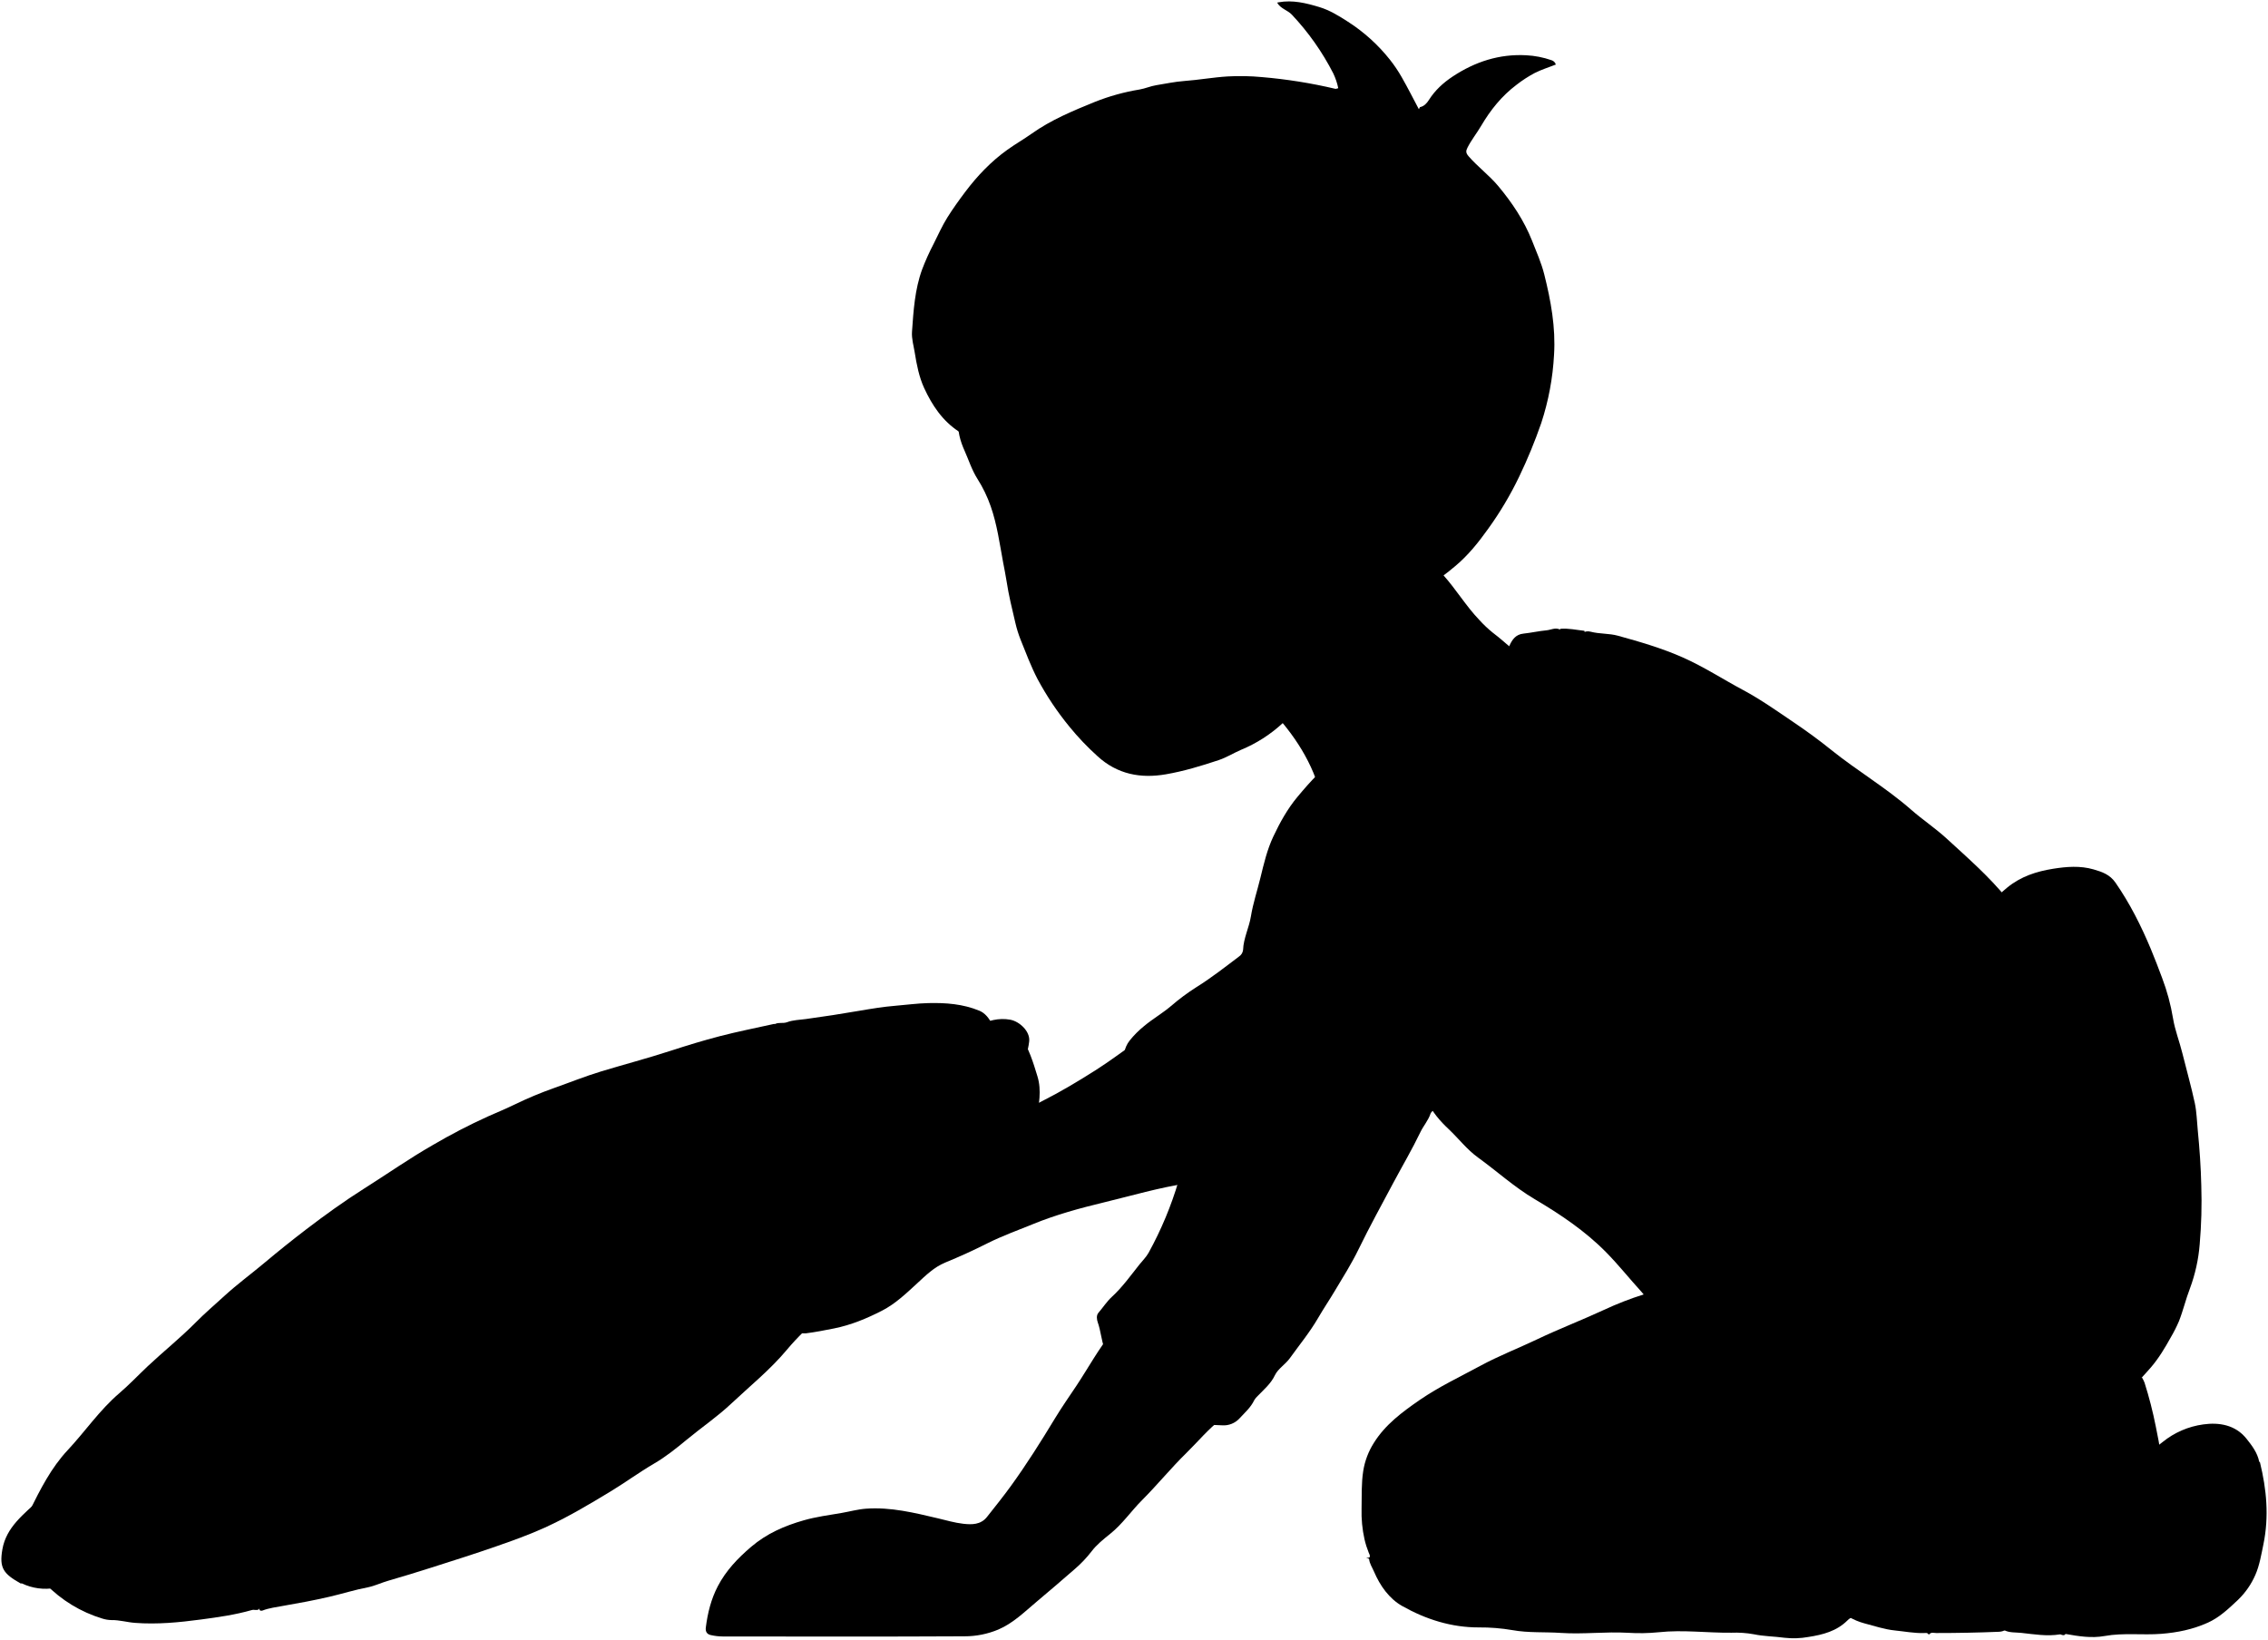
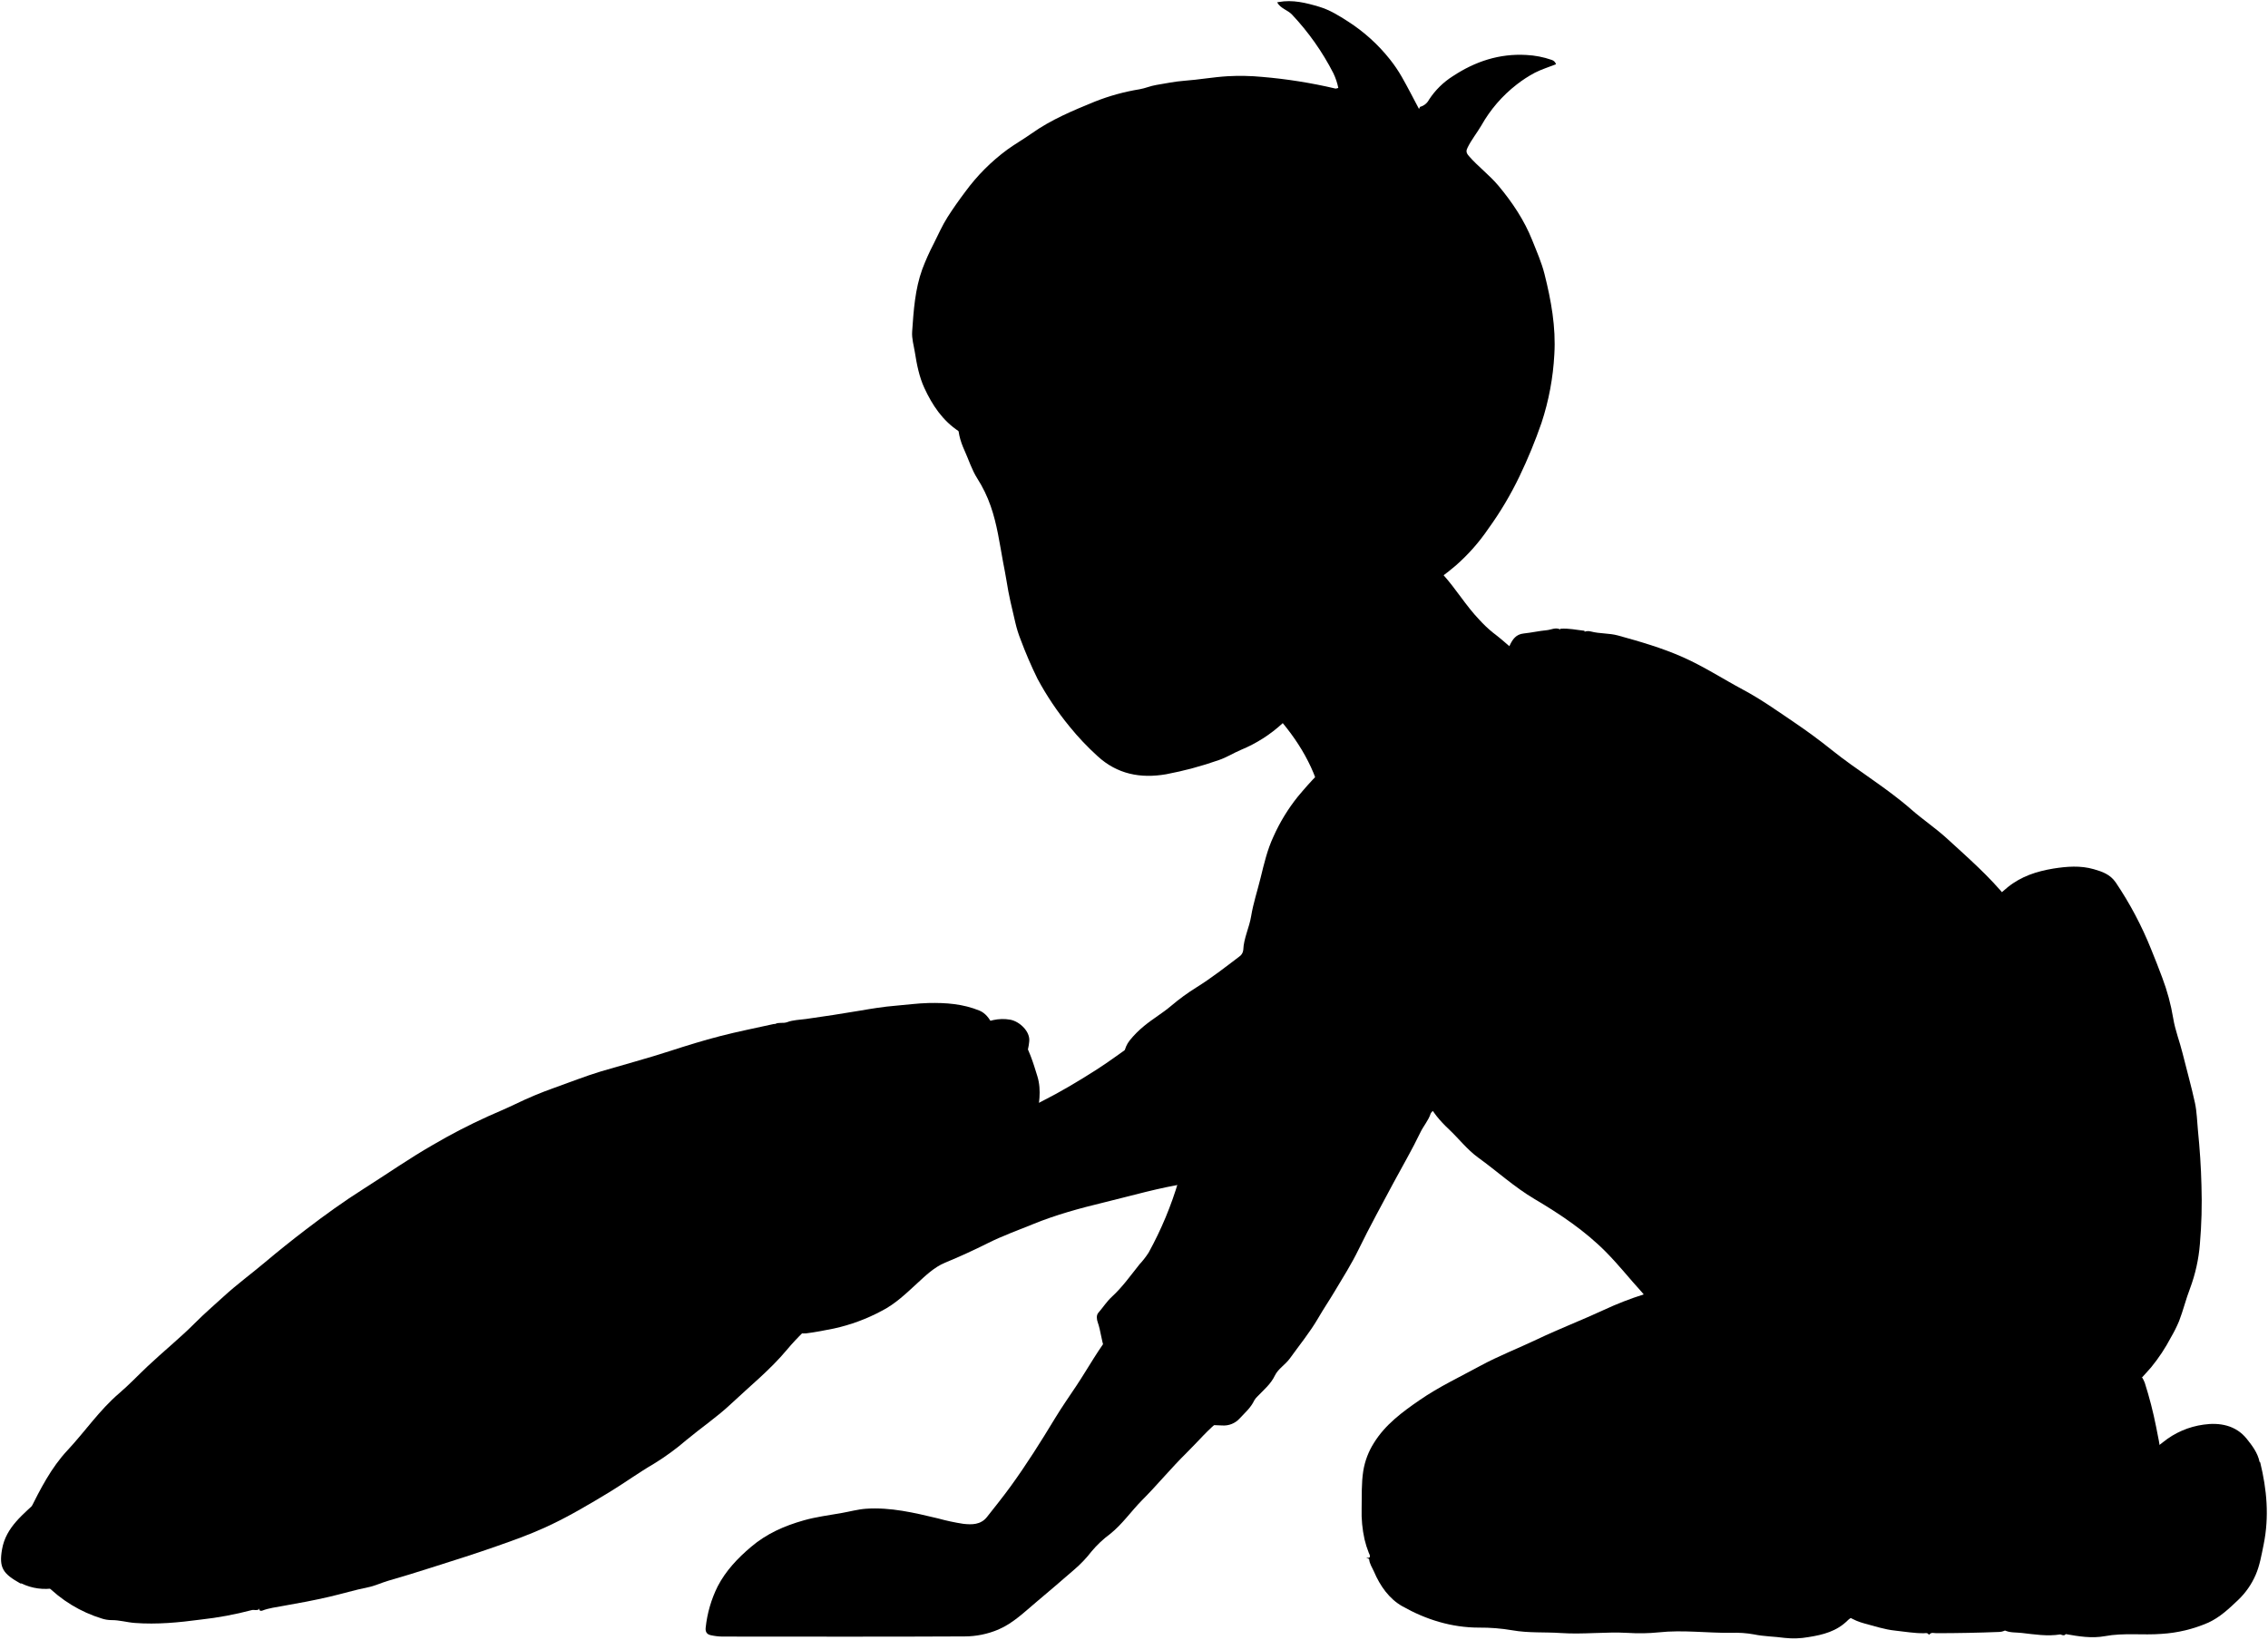
- <svg viewBox="0 0 1621.33 1172.28">
+ <svg viewBox="0 0 998.74 722.06">
  <g class="pillow">
-     <path class="cushion" d="M18.1,1113.56c2,8.52,9,13.27,14.55,19a94.94,94.94,0,0,0,40.42,24.64,23,23,0,0,0,6.52,1.1c5.82-.11,11.3,1.6,17,2,15.82,1.2,31.46-.33,47-2.4,12.25-1.63,24.57-3.35,36.53-6.79,1.6-.46,3.41.53,5-.53l.5-1c-.75,2.09,1.13,2.25,2,1.92,4.85-1.9,10-2.43,15-3.4,5.49-1.06,11-1.95,16.5-3s11-2.24,16.5-3.5c9.17-2.12,18.16-5,27.45-6.74,4.86-1,9.65-3.31,14.56-4.71,10.4-3,20.71-6.17,31-9.45,15.37-4.9,30.75-9.75,46-15.07,11.82-4.13,23.6-8.32,35-13.51,16.22-7.39,31.45-16.45,46.69-25.69,10.58-6.41,20.54-13.73,31.24-20,8.33-4.84,16-11,23.37-17.11,10.49-8.68,21.79-16.35,31.74-25.71,13.49-12.68,28-24.36,39.88-38.61,15-18,34-31.72,50.67-47.85,11.21-10.8,23.27-20.73,34.91-31.09q28-25,56-50c10.77-9.57,21.58-19.1,32.55-28.45a12.17,12.17,0,0,0,4.37-7.58c1.55-10.12,3.73-20.24.59-30.49-3-9.92-6.07-19.82-11.92-28.71-12.11,4.84-23,11.68-34.49,17.43-9.63,4.84-19.07,10.19-28.62,15.27q-38.21,20.33-76.49,40.5c-17.15,9.05-34.36,18-51.49,27-24.53,13-49,26-73.52,39-17.13,9.06-34.35,18-51.48,27-23.86,12.61-47.66,25.35-71.52,38-17.13,9.06-34.35,18-51.48,27-24.53,13-49,26-73.51,39-17.14,9.06-34.36,18-51.49,27-23.86,12.61-47.65,25.36-71.52,38-17.79,9.4-35.67,18.66-53.48,28-6.87,3.61-13.68,7.33-20.51,11Z" />
-     <path class="welt" d="M15.6,1132.06a39,39,0,0,0,23.95,3.23c11-2,22.08-2.15,33.07-3.6,9.07-1.2,18-2.77,27-4.59,2.78-.57,5.72-.43,8.48-1.08,10.76-2.54,21.76-3.93,32.59-6,15.83-3,31.23-7.53,46.91-11,15.37-3.36,30.73-6.74,46-10.56,7.8-2,15.3-5.07,23-7.37,10.12-3,20.3-5.79,30.5-8.49a65,65,0,0,0,10.86-3.82c9.95-4.7,20.51-7.76,30.75-11.38,17.48-6.18,34.33-13.82,51.26-21.13a401.67,401.67,0,0,0,48.24-25c11.37-6.87,21.53-15.49,33-22,15.92-9.09,29.3-21.33,43.34-32.74,14.88-12.1,29.72-24.3,44.73-36.21,17.1-13.57,32.4-29,48.15-43.91,17-16.1,35.23-30.76,52.65-46.35,14.89-13.32,30.54-25.78,45.37-39.13a235.49,235.49,0,0,0,33.14-36.84c4.19-5.79,6.29-12.31,7.14-19.47s-6.87-14.37-13.61-15.58c-8.25-1.49-15.9.73-23,4.18-26,12.71-51.89,25.56-77.51,39-28.15,14.72-56.91,28.22-85,43s-56.9,28.23-85,43-56.9,28.23-85,43-56.9,28.24-85,43-56.9,28.24-85,43-56.87,28.29-85,43c-27.62,14.44-55.55,28.23-83.53,41.94-10.86,10.32-23.56,19.5-26.37,35.53-2.38,13.53.84,17.54,13.12,24.47Z" />
-     <path class="cushion" d="M553.16,732.11c-12.82,2.86-25.73,5.4-38.45,8.69-11.94,3.08-23.75,6.73-35.48,10.54-16.36,5.32-33,9.69-49.45,14.67-11.49,3.48-22.67,8-34,12a268.87,268.87,0,0,0-27.09,11.31c-6.48,3.12-13.2,6-19.83,8.88a422,422,0,0,0-39.5,20.49c-16.8,9.61-32.63,20.73-49,31.06-14.41,9.12-28.23,19.08-41.72,29.4-9.85,7.54-19.59,15.33-29.12,23.34-9.7,8.16-20,15.69-29.3,24.23-6.87,6.28-14,12.36-20.52,19-10.84,10.89-22.81,20.52-34,31-6.86,6.48-13.37,13.35-20.52,19.48-14,12-24.35,27.3-36.84,40.66-11.78,12.59-19.39,27.75-27,43-4.58,9.15,2.3,22.51,11.67,24.65a87.16,87.16,0,0,0,25.53,1.76c7.5-.51,15-.26,22.5-1.45,7.64-1.23,15.36-1.8,23-2.85,8.7-1.19,17.16-3.61,25.94-4.47,7.24-.71,14.32-3,21.51-4.36,14.47-2.78,29.17-4.67,43.42-8.32,18.72-4.79,37.72-8.56,56-14.94,13.93-4.85,28.05-9.2,42.08-13.74,9.41-3,18.68-6.32,27.84-10,11.94-4.76,23.71-10,35.61-14.72,12.51-5,23.58-12.61,36.27-17.1,5.7-2,9.94-7.16,15.53-9.88,17.67-8.61,33.58-20.12,48.75-32.32s30.67-24.58,45.7-37.26c9.31-7.86,17.8-16.63,27.37-24.14,10.81-8.5,21.1-17.63,31.75-26.31,11.34-9.23,22.52-18.7,33.4-28.54,11.18-10.12,22.36-20.39,34-30,6.17-5.09,11.79-10.87,17.5-16.5,6.72-6.62,14.32-12.09,21.95-17.57a104.57,104.57,0,0,0,9.49-8c7.48-6.86,16.23-12.32,22.48-20.53,4.11-5.4,8.16-10.81,10-17.53,2.16-8.09-2.63-19.87-10.5-23.11-11.86-4.88-24-5.74-36.58-5.45-7.89.18-15.66,1.29-23.47,1.91-8.52.69-17,2.09-25.48,3.54q-19.21,3.32-38.51,5.95c-4.51.61-9.25.68-13.41,2.25-3,1.12-5.91-.11-8.59,1.29Z" />
+     <path class="cushion" d="M11,686c1.21,5.25,5.51,8.18,9,11.67a58.67,58.67,0,0,0,24.91,15.19,14.36,14.36,0,0,0,4,.67c3.58-.07,7,1,10.46,1.25,9.75.74,19.38-.2,29-1.48a154.53,154.53,0,0,0,22.51-4.18c1-.28,2.1.33,3.07-.32l.31-.62c-.46,1.28.7,1.38,1.21,1.18,3-1.17,6.16-1.5,9.27-2.1,3.38-.65,6.78-1.2,10.16-1.86s6.79-1.38,10.17-2.16c5.65-1.31,11.19-3,16.91-4.15,3-.58,5.94-2,9-2.9,6.41-1.83,12.76-3.8,19.11-5.83,9.47-3,19-6,28.33-9.28,7.28-2.55,14.54-5.13,21.56-8.33,10-4.55,19.38-10.13,28.77-15.82,6.52-4,12.66-8.46,19.25-12.29a110.31,110.31,0,0,0,14.4-10.54c6.46-5.36,13.43-10.08,19.56-15.85,8.3-7.81,17.24-15,24.57-23.79,9.25-11.08,20.91-19.54,31.22-29.48,6.9-6.66,14.33-12.77,21.5-19.16,11.52-10.25,23-20.55,34.52-30.79,6.63-5.9,13.29-11.77,20-17.53a7.44,7.44,0,0,0,2.69-4.67c1-6.23,2.3-12.47.37-18.79-1.87-6.11-3.74-12.21-7.34-17.69-7.47,3-14.2,7.2-21.26,10.74-5.93,3-11.75,6.28-17.63,9.41Q387,489,363.47,501.46c-10.56,5.57-21.17,11.07-31.73,16.65-15.11,8-30.18,16-45.29,24-10.56,5.58-21.17,11.07-31.73,16.65-14.7,7.78-29.36,15.63-44.06,23.4-10.55,5.58-21.16,11.07-31.72,16.65-15.11,8-30.19,16-45.29,24-10.56,5.58-21.17,11.06-31.73,16.65-14.7,7.77-29.36,15.62-44.06,23.39-11,5.8-22,11.5-33,17.27-4.23,2.22-8.42,4.51-12.63,6.77Z" />
+     <path class="welt" d="M9.5,697.4a24,24,0,0,0,14.75,2c6.77-1.26,13.6-1.33,20.38-2.22,5.59-.74,11.11-1.71,16.63-2.83,1.71-.35,3.52-.27,5.22-.67,6.63-1.56,13.41-2.42,20.09-3.7,9.74-1.88,19.24-4.65,28.9-6.76,9.46-2.08,18.93-4.16,28.33-6.51,4.81-1.21,9.43-3.13,14.19-4.54,6.24-1.85,12.51-3.57,18.8-5.23a39.71,39.71,0,0,0,6.69-2.36c6.13-2.89,12.63-4.78,18.94-7,10.78-3.81,21.15-8.51,31.58-13a246.29,246.29,0,0,0,29.73-15.41c7-4.24,13.26-9.55,20.32-13.58,9.81-5.6,18.05-13.14,26.7-20.17,9.17-7.46,18.31-15,27.56-22.31,10.54-8.36,20-17.86,29.67-27.05,10.48-9.93,21.7-19,32.44-28.56,9.17-8.21,18.82-15.89,28-24.11a145.86,145.86,0,0,0,20.41-22.7,24.81,24.81,0,0,0,4.4-12c.52-4.37-4.23-8.85-8.38-9.6-5.09-.92-9.8.45-14.15,2.58-16,7.83-32,15.75-47.75,24-17.34,9.07-35.06,17.38-52.38,26.48s-35,17.4-52.37,26.5S243.1,546,225.79,555.11s-35.06,17.4-52.38,26.5S138.36,599,121,608.1s-35,17.42-52.38,26.49c-17,8.89-34.22,17.39-51.46,25.84-6.69,6.36-14.52,12-16.25,21.88-1.47,8.34.52,10.82,8.08,15.09Z" />
+     <path class="cushion" d="M340.71,451c-7.9,1.76-15.86,3.32-23.69,5.35-7.36,1.9-14.63,4.15-21.86,6.5-10.08,3.28-20.33,6-30.47,9-7.08,2.14-14,4.91-20.95,7.37a165.32,165.32,0,0,0-16.7,7c-4,1.92-8.13,3.67-12.21,5.47a262,262,0,0,0-24.34,12.62c-10.35,5.93-20.11,12.78-30.17,19.14-8.88,5.62-17.39,11.76-25.7,18.12-6.07,4.64-12.08,9.44-17.94,14.38s-12.3,9.67-18.06,14.93c-4.23,3.87-8.6,7.62-12.64,11.68-6.68,6.72-14.06,12.65-20.93,19.13-4.23,4-8.24,8.23-12.64,12-8.64,7.4-15,16.83-22.7,25.06-7.25,7.75-11.95,17.1-16.66,26.49-2.82,5.63,1.42,13.86,7.19,15.18A53.45,53.45,0,0,0,36,681.49c4.62-.32,9.27-.16,13.87-.9s9.46-1.11,14.18-1.75c5.37-.73,10.57-2.22,16-2.76,4.47-.43,8.83-1.83,13.26-2.69,8.92-1.71,18-2.87,26.76-5.12,11.52-2.95,23.23-5.28,34.51-9.2,8.59-3,17.29-5.68,25.93-8.47,5.8-1.88,11.51-3.9,17.15-6.15,7.36-2.93,14.61-6.16,21.94-9.06,7.71-3.06,14.53-7.77,22.35-10.54,3.51-1.25,6.12-4.41,9.57-6.09,10.89-5.3,20.68-12.39,30-19.91s18.9-15.14,28.16-23c5.74-4.84,11-10.24,16.87-14.87,6.66-5.24,13-10.86,19.56-16.21,7-5.69,13.87-11.53,20.58-17.59,6.89-6.23,13.77-12.56,21-18.5,3.8-3.13,7.27-6.69,10.78-10.16A111.85,111.85,0,0,1,412,487.73a65.08,65.08,0,0,0,5.85-4.92c4.6-4.23,10-7.6,13.84-12.65,2.54-3.33,5-6.67,6.14-10.8,1.33-5-1.63-12.25-6.47-14.25-7.31-3-14.78-3.53-22.54-3.36-4.86.12-9.65.8-14.46,1.19-5.25.42-10.51,1.28-15.7,2.18q-11.85,2-23.73,3.66c-2.78.38-5.7.42-8.26,1.39-1.82.68-3.65-.07-5.29.79Z" />
    <g class="pillowCreaseLine">
-       <path d="M462.6,850.06c-14.46,3-28,8.51-41.59,14.3-14.15,6-28.25,12.12-41.89,19.24-4.63,2.42-9,5.3-13.52,8" />
-       <path d="M531.6,795.06c-4.74-1.08-9.2-3-14-4.14-8.8-2.07-17.66-1.93-26.53-1.78-4.17.06-8.33.92-12.5,1.42" />
+       <path d="M284.91,523.64c-8.91,1.87-17.26,5.24-25.62,8.81-8.73,3.72-17.41,7.47-25.81,11.86-2.86,1.49-5.56,3.26-8.33,4.9" />
+       <path d="M327.43,489.76c-2.92-.67-5.67-1.87-8.61-2.56-5.43-1.27-10.88-1.18-16.35-1.09-2.57,0-5.13.57-7.7.87" />
    </g>
  </g>
-   <path class="bennettJeans" d="M976.6,1113.56c4.38,1,2.19-2.61,1.86-3.44a64.59,64.59,0,0,1-3-9.52,88.51,88.51,0,0,1-2.11-22c.18-9-.22-18,1.2-27a52.89,52.89,0,0,1,7.59-20c8.2-13.14,20.23-22,32.83-30.72,13.71-9.43,28.63-16.43,43.14-24.29,13.26-7.19,27.35-12.63,40.94-19.11,15.65-7.46,31.83-13.66,47.54-20.94a232.11,232.11,0,0,1,28.48-11.08c1.74-.54,3.19-2.41,4.51-3.91,13.54-15.46,27-31,40.54-46.46,8.57-9.75,17.39-19.28,26-29,13.57-15.44,26.79-31.2,40.6-46.41,8.74-9.61,17.3-19.37,25.9-29.09,11.74-13.27,23.32-26.68,35-40,8.27-9.38,16.71-18.63,25-28,11.71-13.29,23.07-26.91,35.1-39.9,8.89-9.59,17-19.86,27.31-28.21,9.67-7.85,20.74-11.43,32.61-13.33,9.66-1.55,19.36-2.33,29,.44,6.06,1.75,11.62,3.65,15.63,9.43,10.34,14.9,18.38,30.95,25.34,47.59,2.83,6.77,5.42,13.64,8,20.5a151.49,151.49,0,0,1,7.83,29c1.42,8.61,4.64,16.61,6.7,25,2.92,11.85,6.29,23.6,8.86,35.53,1.36,6.35,1.47,13,2.12,19.47,1.3,13.14,2.21,26.3,2.52,39.5a354.29,354.29,0,0,1-1.14,42,117.36,117.36,0,0,1-7,31.65c-2.93,7.57-4.81,15.7-7.83,23.37a99,99,0,0,1-5.86,11.58c-4.18,7.53-8.55,14.86-14.16,21.4-2.31,2.69-4.73,5.28-6.74,7.51v170h-5.25q-98,0-196-.06a11.8,11.8,0,0,0-9,3.52c-7.71,7.63-17.44,10.18-27.92,11.8a58.76,58.76,0,0,1-17,.57c-7.34-1-14.81-1-22-2.51a72.77,72.77,0,0,0-16-1.1c-17.34.18-34.64-2.22-52-.34a134.53,134.53,0,0,1-22,.39c-16-.93-32,1.19-48,.09-11.5-.79-23,.09-34.58-2a136.24,136.24,0,0,0-23.93-1.93c-19.69.06-38-5.8-54.82-15.29-9.32-5.26-15.85-14.47-20.2-24.68-1.26-3-3.2-5.66-3.48-9Z" />
-   <path class="bennettShoe" d="M1379.1,1168.56c1.37-1.83,3.33-1,5-1,15,0,30-.27,45-.9,4.19-.18,6.46-2.58,8.39-5.21,5-6.7,11.29-12.07,16.73-18.31,10.38-11.9,21.66-23,32.34-34.65,12.59-13.73,25.27-27.39,37.88-41.1,5.91-6.42,12.27-12.44,17.82-19.23a9.81,9.81,0,0,0,2.29-7.63c-.45-7-2.16-13.69-3.41-20.52a288.82,288.82,0,0,0-8.08-31.48,24.45,24.45,0,0,0-1.81-3.67c-3.3.71-5.26,3.23-7,5.26-9,10.18-19.34,19-27.77,29.78a254.47,254.47,0,0,1-28.76,31.71c-10.46,9.55-22.74,16.26-35.22,22.11-12.74,6-25.58,11.94-38.84,16.85a395.46,395.46,0,0,1-42,13.43c-13.15,3.27-26.33,6.37-39.5,9.51a6.58,6.58,0,0,0-4.81,4.55c-1.86,10.85-4,22,5.33,31a45.09,45.09,0,0,0,20,11.55c7.29,1.88,14.37,4.35,22,5.12,6.84.69,13.61,2,20.52,1.86,1.23,0,2.66-.5,3.5,1Z" />
-   <path class="soleWhite" d="M1473.1,1168.56c4.89,2.23,3.57-3.21,3.73-4,1.77-9.25,2.79-18.64,4.31-27.94,1.84-11.36,4.52-22.61,5.79-34,1.08-9.72,3.31-19.23,4.29-29,.76-7.56,2.56-15,4.07-23.43-4.52-.43-9.1.41-13.14,1.16a70.16,70.16,0,0,0-30.57,13.22,25.7,25.7,0,0,1-4,2c-11.81,6.16-22.9,13.7-29.68,25.18a38.58,38.58,0,0,0-5.28,24.36,210.54,210.54,0,0,0,4.72,25.89c2.24,9.29,6.14,18.45,15.29,23.47,3.73,2,8.28,1.55,12.46,2,9.12,1,18.26,2.55,27.49,1.06Z" />
-   <path class="soleWhiteDark" d="M1615.6,1045.56c4.72,19.36,6.56,38.62,2.45,58.6-1.53,7.42-2.78,15-5.73,21.78a55.39,55.39,0,0,1-12.43,17.9c-6.55,6.14-13.09,12.52-21.72,16.38-10.63,4.77-21.59,7-33.06,7.91-13.49,1.06-27.13-.87-40.49,1.55-9.54,1.73-18.82.16-28-1.45-3.69-.65-7.27-4.54-10-7.75a104.78,104.78,0,0,1-17.5-31c-6.2-16.69-4.69-33.48,3.66-48.82,5.54-10.18,14.69-17.82,25.27-23.08,4.87-2.42,9.39-5.86,15-6.52,4.49-.53,9-.41,13.53-1.33a89,89,0,0,0,39.44-18.75,58.6,58.6,0,0,1,29.08-12.58c11.22-1.58,22.93.31,30.83,10.2,3.88,4.86,7.81,10,9.11,16.41Z" />
-   <path class="shirtWhite" d="M942.1,600.06c9,22.82,18.87,45.25,28.18,67.93,7.44,18.08,15.26,36,22.83,54.07,9.09,21.63,18.32,43.2,27.2,64.92,3.22,7.85,9.21,14.6,15.43,20.44,7,6.62,12.91,14.44,20.84,20.17,13.54,9.77,25.85,21.08,40.39,29.69,18.34,10.86,36.1,22.69,51.29,38.13,8.83,9,16.58,18.77,25,28a207.8,207.8,0,0,1,19.17,25.26c4.86,7.34,10.46,14.24,14.3,22.32,2.46,5.19,7.26,8.59,11.81,12.14,9.56,7.47,21.34,9.71,32.07,14.41,13.5,5.92,27.71,9.59,42,13a268.71,268.71,0,0,0,37,6.25c14.77,1.45,29.11-.79,43.51-2.44s28.93-4.85,42.46-10.47a201.53,201.53,0,0,0,39.11-21.29A251.94,251.94,0,0,0,1499,942.46c8.86-10.11,17.41-20.52,24.35-32.26,3.79-6.41,8.15-12.54,11.9-19.06,1.36-2.37,1-4.82,1.63-7.14,2.79-10.14,7.57-19.68,9.59-30a79.33,79.33,0,0,0,.62-30c-1.82-10.08-5.34-19.71-6.71-29.89-.63-4.68-4.15-8.9-5.7-13.55-5.91-17.68-15.88-33.11-26-48.51-4.63-7-9.54-13.92-13.87-21.08-10.46-17.27-24-31.83-38.16-45.91-7.45-7.38-15.31-14.47-21.89-22.58-12.87-15.88-28.18-29.18-43.12-42.9-8.06-7.4-17.21-13.47-25.39-20.64-17.91-15.7-38.46-27.77-56.93-42.59-8.68-7-17.58-13.5-26.74-19.7-12-8.11-23.85-16.55-36.57-23.35-14.33-7.66-28-16.57-42.89-23.19s-30.69-11.23-46.48-15.58c-6.41-1.77-13.11-1.18-19.53-2.88-4.63-1.23-8,2-10.31,5.06a42.73,42.73,0,0,1-8.65,8.4q-47.55,36.44-95,73c-20.6,15.75-41.33,31.34-62,47-6.34,4.81-12.67,9.66-19,14.49Z" />
+   <path class="bennettJeans" d="M601.61,686c2.7.59,1.35-1.61,1.14-2.12A42.13,42.13,0,0,1,600.9,678a54.66,54.66,0,0,1-1.29-13.58c.11-5.56-.14-11.1.73-16.64a32.82,32.82,0,0,1,4.69-12.3c5-8.09,12.46-13.58,20.22-18.92,8.45-5.82,17.64-10.13,26.58-15,8.17-4.43,16.85-7.78,25.23-11.77,9.64-4.59,19.61-8.41,29.28-12.9a145.48,145.48,0,0,1,17.55-6.83c1.08-.33,2-1.48,2.78-2.4,8.34-9.53,16.62-19.12,25-28.63,5.28-6,10.72-11.88,16-17.89,8.36-9.51,16.5-19.22,25-28.59,5.38-5.93,10.65-11.94,16-17.93,7.23-8.18,14.37-16.44,21.59-24.63,5.09-5.78,10.29-11.48,15.38-17.26,7.22-8.19,14.22-16.59,21.63-24.59,5.48-5.91,10.5-12.23,16.83-17.38,6-4.84,12.78-7,20.09-8.22,6-.95,11.93-1.43,17.87.28,3.73,1.07,7.15,2.25,9.62,5.81A157.14,157.14,0,0,1,947.25,418c1.74,4.17,3.34,8.4,4.94,12.63A93.81,93.81,0,0,1,957,448.49c.87,5.31,2.85,10.23,4.12,15.39,1.8,7.3,3.87,14.54,5.46,21.89.84,3.91.91,8,1.3,12,.81,8.09,1.37,16.2,1.56,24.33a219,219,0,0,1-.7,25.88,72.46,72.46,0,0,1-4.34,19.49c-1.81,4.67-3,9.68-4.83,14.4A59,59,0,0,1,956,589a77.45,77.45,0,0,1-8.72,13.19c-1.42,1.65-2.92,3.25-4.15,4.62V711.57h-3.24q-60.37,0-120.76,0a7.26,7.26,0,0,0-5.57,2.17c-4.75,4.7-10.75,6.27-17.2,7.27a36.37,36.37,0,0,1-10.49.35c-4.52-.63-9.12-.62-13.54-1.55a45.5,45.5,0,0,0-9.89-.68c-10.68.12-21.34-1.36-32-.21a81.56,81.56,0,0,1-13.53.24c-9.89-.57-19.75.74-29.58.06-7.09-.49-14.18.06-21.31-1.2a83.55,83.55,0,0,0-14.74-1.19c-12.14,0-23.44-3.57-33.78-9.42-5.74-3.24-9.76-8.92-12.44-15.21-.78-1.82-2-3.48-2.15-5.55Z" />
+   <path class="bennettShoe" d="M849.61,719.89c.84-1.13,2-.59,3.08-.6q13.88,0,27.73-.55c2.58-.11,4-1.59,5.17-3.21,3-4.13,7-7.44,10.31-11.28,6.39-7.34,13.34-14.18,19.92-21.35,7.76-8.46,15.58-16.88,23.34-25.33,3.64-4,7.56-7.66,11-11.84a6,6,0,0,0,1.41-4.71c-.28-4.28-1.33-8.43-2.1-12.64a176.66,176.66,0,0,0-5-19.39,13.89,13.89,0,0,0-1.11-2.26c-2,.43-3.24,2-4.34,3.23-5.54,6.27-11.92,11.71-17.11,18.35a157.5,157.5,0,0,1-17.72,19.54c-6.45,5.88-14,10-21.71,13.62-7.85,3.68-15.76,7.36-23.93,10.39a242.71,242.71,0,0,1-25.89,8.27c-8.1,2-16.22,3.93-24.34,5.86a4.08,4.08,0,0,0-3,2.8c-1.15,6.69-2.48,13.56,3.28,19.07A27.74,27.74,0,0,0,821,715c4.49,1.16,8.86,2.68,13.55,3.15,4.21.43,8.38,1.22,12.64,1.15.76,0,1.64-.31,2.16.61Z" />
+   <path class="soleWhite" d="M907.52,719.89c3,1.36,2.2-2,2.3-2.5,1.09-5.7,1.72-11.48,2.66-17.22,1.13-7,2.78-13.93,3.56-21,.67-6,2-11.85,2.65-17.85.46-4.66,1.58-9.25,2.51-14.44a29.76,29.76,0,0,0-8.1.72,43.22,43.22,0,0,0-18.84,8.15,15.24,15.24,0,0,1-2.45,1.25c-7.27,3.8-14.11,8.44-18.28,15.52a23.79,23.79,0,0,0-3.26,15,129.19,129.19,0,0,0,2.91,15.95c1.38,5.72,3.78,11.37,9.42,14.46,2.3,1.26,5.1.95,7.68,1.25,5.62.64,11.25,1.57,16.94.66Z" />
+   <path class="soleWhiteDark" d="M995.32,644.1c2.91,11.93,4,23.79,1.51,36.1-.94,4.58-1.71,9.25-3.53,13.42a33.87,33.87,0,0,1-7.66,11c-4,3.78-8.06,7.72-13.38,10.1a60.73,60.73,0,0,1-20.37,4.87c-8.31.65-16.71-.54-24.94,1-5.88,1.07-11.6.1-17.23-.89-2.28-.4-4.48-2.8-6.14-4.78a64.5,64.5,0,0,1-10.78-19.07,35.4,35.4,0,0,1,2.25-30.08c3.42-6.27,9.05-11,15.58-14.22,3-1.48,5.78-3.61,9.22-4,2.77-.33,5.52-.26,8.34-.82a54.8,54.8,0,0,0,24.3-11.55,36.07,36.07,0,0,1,17.91-7.75c6.92-1,14.14.19,19,6.28,2.39,3,4.81,6.15,5.62,10.11Z" />
+   <path class="shirtWhite" d="M580.35,369.61c5.53,14.06,11.63,27.88,17.37,41.85,4.58,11.14,9.4,22.2,14.06,33.31,5.6,13.33,11.29,26.62,16.76,40,2,4.84,5.68,9,9.51,12.6,4.34,4.08,8,8.9,12.84,12.43,8.34,6,15.92,13,24.88,18.29,11.3,6.69,22.25,14,31.61,23.49,5.44,5.53,10.21,11.57,15.4,17.26a126.94,126.94,0,0,1,11.81,15.56c3,4.53,6.44,8.78,8.81,13.76,1.52,3.2,4.48,5.29,7.28,7.48,5.89,4.6,13.15,6,19.76,8.88,8.32,3.64,17.07,5.9,25.87,8a166.17,166.17,0,0,0,22.78,3.85c9.1.89,17.94-.49,26.81-1.51a96.78,96.78,0,0,0,26.16-6.45,124.58,124.58,0,0,0,24.1-13.11,155.19,155.19,0,0,0,27.31-24.75,134.75,134.75,0,0,0,15-19.88c2.33-4,5-7.73,7.33-11.75.84-1.46.61-3,1-4.4,1.72-6.24,4.67-12.12,5.91-18.46a48.77,48.77,0,0,0,.39-18.52c-1.13-6.21-3.29-12.14-4.14-18.41-.39-2.89-2.55-5.49-3.51-8.35-3.64-10.9-9.78-20.4-16-29.89-2.85-4.33-5.88-8.58-8.55-13-6.44-10.64-14.76-19.61-23.51-28.28-4.59-4.55-9.43-8.92-13.49-13.92-7.93-9.78-17.36-18-26.57-26.43-5-4.56-10.6-8.3-15.64-12.72-11-9.67-23.7-17.11-35.08-26.24-5.34-4.29-10.83-8.32-16.47-12.14-7.38-5-14.69-10.2-22.53-14.39-8.83-4.72-17.26-10.21-26.43-14.29s-18.91-6.91-28.64-9.59c-3.95-1.09-8.07-.73-12-1.78-2.86-.76-4.94,1.21-6.36,3.12a25.79,25.79,0,0,1-5.32,5.17q-29.31,22.46-58.56,45c-12.69,9.71-25.46,19.31-38.19,29q-5.87,4.45-11.71,8.93Z" />
  <g class="skinEastAsian">
-     <path d="M947.1,580.06c4.54-.48,7.16-4.22,10.42-6.61,40-29.33,79.68-59,119.66-88.28a182.23,182.23,0,0,0,14.93-11.89c-8.58-6.83-16.29-14.33-24.89-20.87a86.14,86.14,0,0,1-9.75-9.22c-9.56-10-16.62-21.93-25.83-32.16-3.05-3.38-2.59-7.73-2.58-12,.07-33,0-66,0-99.5H685.3c-1.21,8.08,1.23,16,4.27,22.79,2.95,6.56,5.09,13.61,9.15,20a95.45,95.45,0,0,1,9.52,19.7c4.56,13.05,6.37,26.61,8.86,40.05.83,4.5,1.79,9,2.48,13.51,1.5,10,3.93,19.74,6.23,29.56a84.66,84.66,0,0,0,3.86,12.4c3.78,9.43,7.38,19,12.06,28a211.17,211.17,0,0,0,22.84,34.1,189,189,0,0,0,20,21c14.1,12.94,30.76,16.12,49,12.94,12.84-2.23,25.25-6,37.62-10.12,5.72-1.92,10.54-5,15.9-7.32A100.17,100.17,0,0,0,917,517c16.33,19.77,27.09,41.42,30.11,66.59Z" />
-     <path d="M875.1,1012.56c-5.23-6-12.25-9.79-18.53-14.45-19.25-14.29-38.65-28.36-57.93-42.6-1.19-.88-1.85-2.48-2.95-4-10.42,12.86-17.64,26.38-26.08,39.09-5.2,7.81-10.6,15.51-15.46,23.53-10,16.5-20.26,32.82-31.59,48.44-5.44,7.49-11.24,14.73-17,22-4.43,5.63-10.86,5.57-17,4.87s-12-2.45-18-3.87c-16.94-4-33.88-8.19-51.49-6.91-5.89.43-11.65,2.06-17.49,3.06-9,1.55-18.15,2.72-27,5.26-13.8,3.94-26.47,9.45-37.6,18.94-9.59,8.18-18,17-23.84,28.18-4.81,9.23-7.27,19.18-8.57,29.48-.38,3,.82,4.85,3.55,5.44a40,40,0,0,0,8.49,1c57.67.06,115.33.19,173-.12a62.15,62.15,0,0,0,24-4.81c10.5-4.47,18.48-12.36,27-19.54,9.21-7.78,18.41-15.58,27.48-23.52a85.86,85.86,0,0,0,12.22-12.82c3.64-4.82,8.59-8.76,13.36-12.59,8.74-7,15-16.3,22.85-24.16,10.91-10.93,20.71-23,31.73-33.77,8.24-8.08,15.6-17.1,24.85-24.15,1.39-1.06,2.41-2.81,4.52-1.48Z" />
-     <path d="M570.6,952.56a7.09,7.09,0,0,1,1.58-5.44c6-8.16,9.59-17.57,13.81-26.61,3.69-7.92,6.62-16.22,9.56-24.46a141.54,141.54,0,0,0,5.94-22.92c.79-4.46-1.59-5.5-3.43-7.53-7.24-8-16.87-11.7-27-14.55-11.16-3.15-22.46-6.18-34-6.78s-23,.16-34.48.87c-13.32.82-26.57,2.43-39.51,5.91-1.48.4-2.72-.44-4.3-1.15,7.34-12.28,15.78-23.59,26.8-32.84,5.17-4.33,10.4-8.59,15.48-13a62.85,62.85,0,0,1,14.45-9.62c4-1.92,7.13-5.72,11.12-7.76A196.21,196.21,0,0,1,561,773.36a233.53,233.53,0,0,1,24.54-5.89c12.15-2.2,24-2.68,36.07.93A138.77,138.77,0,0,1,650,780.26c8.67,4.85,16.16,11.66,23.6,18.32,4.74,4.25,9.25,8.76,14,12.94,2.5,2.17,5.58,1.58,8.46.53,8.24-3,15.81-7.34,23.52-11.45,8.49-4.52,17-9.06,25.55-13.4,13.24-6.69,25.91-14.3,38.37-22.22,9.59-6.1,18.68-13,28.56-19.93l50.48,97.05A43.73,43.73,0,0,1,849.09,846c-20.34,3-40,8.87-60,13.69-17.12,4.13-34.16,8.76-50.5,15.45-10.92,4.46-22,8.42-32.63,13.74-9.9,5-20,9.6-30.34,13.84-7.77,3.2-13.89,9.2-20,14.86-7.81,7.18-15.49,14.56-25,19.46-11,5.64-22.19,10.31-34.44,12.76-6.67,1.33-13.27,2.62-20,3.48-2.23.28-4.43-.72-6.53.29Z" />
+     <path d="M583.43,357.29c2.8-.3,4.41-2.61,6.42-4.08,24.62-18.07,49.1-36.33,73.73-54.39a111.3,111.3,0,0,0,9.2-7.33c-5.28-4.21-10-8.83-15.34-12.86a53.37,53.37,0,0,1-6-5.68c-5.89-6.15-10.23-13.51-15.91-19.81-1.88-2.09-1.6-4.76-1.59-7.38.05-20.33,0-40.66,0-61.3H422.13c-.75,5,.75,9.88,2.63,14s3.13,8.39,5.63,12.3a58,58,0,0,1,5.87,12.14c2.81,8,3.93,16.39,5.46,24.67.51,2.78,1.1,5.54,1.53,8.32.93,6.15,2.42,12.17,3.84,18.22a51.34,51.34,0,0,0,2.38,7.64A185.15,185.15,0,0,0,456.9,299,130.78,130.78,0,0,0,471,320,116.79,116.79,0,0,0,483.3,333c8.68,8,18.95,9.93,30.2,8a159,159,0,0,0,23.18-6.23c3.52-1.19,6.49-3.12,9.79-4.52a61.64,61.64,0,0,0,18.41-11.77c10.06,12.18,16.69,25.52,18.55,41Z" />
+     <path d="M539.07,623.77c-3.22-3.72-7.54-6-11.42-8.91-11.85-8.8-23.81-17.47-35.69-26.24a11,11,0,0,1-1.82-2.49c-6.42,7.92-10.87,16.26-16.07,24.08-3.2,4.82-6.53,9.56-9.52,14.5-6.16,10.17-12.48,20.23-19.46,29.85-3.36,4.62-6.93,9.08-10.47,13.56-2.73,3.47-6.69,3.43-10.45,3a95.44,95.44,0,0,1-11.1-2.38c-10.44-2.49-20.88-5-31.73-4.26-3.62.26-7.18,1.27-10.77,1.89-5.57,1-11.18,1.67-16.67,3.24-8.5,2.42-16.31,5.82-23.17,11.67-5.91,5-11.1,10.48-14.68,17.36a53.29,53.29,0,0,0-5.29,18.16c-.23,1.87.51,3,2.19,3.36a25,25,0,0,0,5.23.62c35.53,0,71.07.12,106.6-.07a38.3,38.3,0,0,0,14.79-3c6.47-2.75,11.38-7.61,16.62-12,5.68-4.8,11.35-9.6,16.94-14.49a53.23,53.23,0,0,0,7.52-7.91,47.05,47.05,0,0,1,8.24-7.75c5.38-4.32,9.24-10,14.07-14.89,6.72-6.73,12.77-14.14,19.55-20.8,5.08-5,9.62-10.54,15.32-14.88.85-.66,1.48-1.74,2.78-.91Z" />
+     <path d="M351.46,586.8a4.32,4.32,0,0,1,1-3.35c3.7-5,5.91-10.83,8.51-16.4,2.27-4.88,4.07-10,5.89-15.07a86.88,86.88,0,0,0,3.66-14.12c.49-2.75-1-3.39-2.11-4.64-4.47-4.94-10.4-7.21-16.61-9-6.89-1.94-13.85-3.8-21-4.18a186.22,186.22,0,0,0-21.25.54,122.24,122.24,0,0,0-24.34,3.65c-.91.24-1.68-.28-2.65-.72,4.52-7.56,9.73-14.53,16.51-20.23,3.19-2.67,6.41-5.29,9.54-8a39,39,0,0,1,8.9-5.93c2.48-1.18,4.4-3.52,6.86-4.78a121,121,0,0,1,21.18-8.2,146,146,0,0,1,15.13-3.63c7.48-1.35,14.76-1.65,22.22.58a85.52,85.52,0,0,1,17.46,7.3c5.34,3,10,7.19,14.54,11.29,2.92,2.62,5.7,5.4,8.66,8,1.54,1.34,3.44,1,5.21.33,5.08-1.84,9.74-4.52,14.49-7.05,5.23-2.79,10.47-5.59,15.75-8.26,8.15-4.12,16-8.81,23.64-13.69,5.91-3.76,11.5-8,17.6-12.28,10.38,20,20.7,39.81,31.1,59.8a27,27,0,0,1-8.32,2.39c-12.53,1.88-24.67,5.47-36.94,8.44-10.54,2.55-21.05,5.4-31.12,9.52-6.72,2.75-13.56,5.18-20.1,8.47-6.1,3.06-12.35,5.91-18.69,8.52-4.79,2-8.56,5.67-12.36,9.16-4.81,4.42-9.54,9-15.42,12a80.94,80.94,0,0,1-21.22,7.86c-4.1.82-8.17,1.62-12.33,2.14-1.37.18-2.73-.44-4,.19Z" />
  </g>
  <g class="skinOverlapLine">
-     <path d="M915.1,394.06c-3,11.79-11.35,19.95-19.65,27.85-4.39,4.18-10.75,5.62-16.85,6.65" />
-     <path d="M889.6,494.06c9.06,5,17.41,10.87,23.55,19.47,1.08,1.5,2.36,3.12,4.45,3.53" />
-     <path d="M702.1,1087.56a66.76,66.76,0,0,1-16.5,20.5" />
-     <path d="M837.1,344.56a48.14,48.14,0,0,0-1,13" />
+     <path d="M563.72,242.68c-1.84,7.27-7,12.29-12.11,17.16-2.71,2.58-6.63,3.46-10.38,4.1" />
+     <path d="M548,304.3c5.58,3.09,10.72,6.69,14.51,12a4.67,4.67,0,0,0,2.74,2.18" />
+     <path d="M432.48,670a41.22,41.22,0,0,1-10.17,12.63" />
+     <path d="M515.66,212.18a29.54,29.54,0,0,0-.62,8" />
  </g>
-   <path class="bennettSleeves" d="M1115.1,450.06c-3.26-1.62-6.35.3-9.49.59-5.53.52-11,1.78-16.52,2.36s-8,4.21-10,8.56c-4.68,10-11.17,18.86-18,27.53-5.59,7.13-12.53,12.82-19,19-1.8,1.73-4.17,2-6.1,3.37-8,5.84-17.24,8.45-26.88,10.84C992,526.6,974.52,530.38,959,540c-12.56,7.78-22.11,18.54-31.39,29.63-7.21,8.61-12.65,18.47-17.39,28.54-4.37,9.29-6.75,19.41-9.18,29.42-2.23,9.19-5.28,18.23-6.79,27.53-1.33,8.18-5.31,15.67-5.6,24a6.58,6.58,0,0,1-3,4.83c-10,7.55-19.8,15.26-30.48,21.9a153.38,153.38,0,0,0-18,13.39c-6.11,5.19-13.05,9.16-19.19,14.28A68.34,68.34,0,0,0,807.52,744c-4.26,5.48-4.7,11.89-4.25,18A86.8,86.8,0,0,0,814,797.13a146.06,146.06,0,0,0,25.82,34.74c4.16,4.11,4.11,7.66,2.79,12.19a256.94,256.94,0,0,1-21.45,51.52c-1.76,3.2-4.35,5.67-6.57,8.46-6.35,7.93-12.18,16.24-19.8,23.21-3.55,3.25-6.32,7.62-9.58,11.39-1.6,1.84-1.14,4.89-.43,6.87,2.15,6.07,2.52,12.52,4.73,18.59,3.34,9.15,9.1,16.53,15,24a78,78,0,0,0,20.7,18.25c8.09,5,16.79,9.07,26.39,10.7a171.06,171.06,0,0,0,22,2,15.35,15.35,0,0,0,12.54-5c3.8-4.11,8.05-7.81,10.5-13a12.55,12.55,0,0,1,2.47-3c4.44-4.65,9.34-8.62,12.31-14.85,2.2-4.63,7.5-7.71,10.68-12.16,6.84-9.54,14.31-18.59,20.25-28.85,3.65-6.3,7.82-12.47,11.57-18.75,6-10,12.2-19.81,17.32-30.33,7.82-16.08,16.47-31.76,24.88-47.56,6.41-12,13.38-23.82,19.28-36.1,2.21-4.61,5.71-8.44,7.3-13.38a4.6,4.6,0,0,1,2.92-2.45c14.47-3.62,25.33-12.77,36.08-22.47,7.78-7,14-15.17,19.89-23.61A102.69,102.69,0,0,0,1096.53,715c2.09-7.72,4.44-15.35,5.24-23.46a278.08,278.08,0,0,0,1.3-30.52c-.11-10.64-2.23-21.07-4.11-31.47-1.61-9-5.34-17.42-8.33-26-4.33-12.45-10.73-24-16.19-35.91a43.37,43.37,0,0,0-5.77-9.63c-4.43-5.41-6.37-12.51-11.58-17.45a11.05,11.05,0,0,1,5.52-5.47c12-5.88,21.22-15.45,30.8-24.23,12.51-11.46,22.95-25,32.24-39.27a51.5,51.5,0,0,0,7-16,8.33,8.33,0,0,0,0-4.59c-5.78-.6-11.38-1.92-17.13-1.43Z" />
+   <path class="bennettSleeves" d="M687,277.19c-2-1-3.92.18-5.85.36-3.41.32-6.77,1.09-10.18,1.45s-4.9,2.6-6.15,5.27c-2.89,6.19-6.88,11.62-11.07,17-3.44,4.39-7.71,7.9-11.7,11.72-1.11,1.07-2.57,1.21-3.76,2.07-5,3.6-10.63,5.21-16.56,6.69-10.59,2.63-21.35,4.95-30.89,10.86-7.74,4.8-13.62,11.43-19.34,18.26a80.34,80.34,0,0,0-10.72,17.58c-2.69,5.73-4.15,12-5.65,18.13-1.38,5.66-3.25,11.24-4.19,17-.82,5-3.26,9.65-3.45,14.77a4,4,0,0,1-1.82,3c-6.14,4.65-12.2,9.4-18.78,13.5A94.06,94.06,0,0,0,515.72,443c-3.76,3.2-8,5.64-11.82,8.79a42.69,42.69,0,0,0-6.47,6.49c-2.62,3.38-2.89,7.33-2.61,11.13A53.43,53.43,0,0,0,501.41,491a90,90,0,0,0,15.91,21.4c2.56,2.54,2.54,4.72,1.72,7.52a158.24,158.24,0,0,1-13.22,31.74,37.43,37.43,0,0,1-4.05,5.21c-3.91,4.89-7.5,10-12.19,14.3-2.19,2-3.9,4.7-5.91,7-1,1.13-.7,3-.26,4.23,1.32,3.74,1.55,7.72,2.91,11.46,2.06,5.64,5.61,10.18,9.25,14.81A48,48,0,0,0,508.33,620a45.78,45.78,0,0,0,16.26,6.59,104.45,104.45,0,0,0,13.56,1.21,9.43,9.43,0,0,0,7.72-3.06c2.35-2.53,5-4.81,6.47-8a8.06,8.06,0,0,1,1.52-1.85c2.74-2.87,5.76-5.31,7.59-9.15,1.36-2.86,4.62-4.75,6.58-7.49,4.21-5.88,8.81-11.46,12.48-17.78,2.24-3.88,4.82-7.69,7.13-11.56,3.67-6.14,7.51-12.2,10.66-18.68,4.82-9.91,10.16-19.57,15.34-29.3,4-7.43,8.24-14.68,11.87-22.25,1.37-2.84,3.52-5.2,4.5-8.24a2.85,2.85,0,0,1,1.8-1.51C640.73,486.65,647.42,481,654,475a85,85,0,0,0,12.26-14.55,63.36,63.36,0,0,0,9.2-20c1.29-4.75,2.74-9.45,3.23-14.45a171.41,171.41,0,0,0,.8-18.81c-.07-6.55-1.37-13-2.53-19.39-1-5.53-3.29-10.73-5.13-16-2.67-7.68-6.62-14.77-10-22.13a26.78,26.78,0,0,0-3.55-5.93c-2.73-3.33-3.93-7.71-7.14-10.75a6.82,6.82,0,0,1,3.4-3.38c7.39-3.62,13.08-9.51,19-14.92a123.55,123.55,0,0,0,19.86-24.2,31.49,31.49,0,0,0,4.33-9.86,5,5,0,0,0,0-2.83c-3.56-.37-7-1.18-10.56-.88Z" />
  <g class="clothesOverlapLine">
-     <path d="M1309.6,1114.06c-4.67.22-8.9,2.33-13.45,3.25-13,2.64-25.94,5.28-39,7.3-9.8,1.51-19.63,2.6-29.5,3.59q-24.83,2.5-49.49,6.47c-17.76,2.87-35.65,3.9-53.51,5.52-9.56.86-19-1.15-28.52-.2-1.78.18-3.66-.59-5.49-.93" />
-     <path d="M1048.1,719.56c0,10.57-3.27,20.52-6.11,30.47-4.37,15.29-12.12,29.22-18.89,43.53" />
-     <path d="M888.1,682.56c-1.33,6.84-2.72,13.66-4,20.51-1.39,7.52-3.39,14.89-4.77,22.45C876.17,743,871.28,760.08,866,777c-4,12.78-8.53,25.38-12.95,38-2.53,7.22-5.31,14.35-8,21.51" />
+     <path d="M806.79,686.31c-2.89.13-5.49,1.43-8.29,2-8,1.62-16,3.25-24.06,4.49-6,.93-12.09,1.6-18.17,2.22q-15.3,1.53-30.5,4c-10.94,1.77-22,2.41-33,3.4-5.9.53-11.71-.71-17.58-.12a12.73,12.73,0,0,1-3.38-.57" />
+     <path d="M645.66,443.24c0,6.51-2,12.64-3.76,18.77-2.69,9.42-7.47,18-11.64,26.82" />
+     <path d="M547.08,420.44c-.82,4.21-1.68,8.42-2.45,12.63-.86,4.64-2.1,9.18-2.94,13.84a272.84,272.84,0,0,1-8.21,31.74c-2.44,7.88-5.25,15.64-8,23.42-1.56,4.45-3.27,8.84-4.91,13.26" />
  </g>
-   <path class="hairBlack" d="M914.11,1.63c10-1.8,19.52.55,29,3.41,7.49,2.26,14,6.31,20.51,10.5A122.94,122.94,0,0,1,993.55,42.6,98.86,98.86,0,0,1,1002,55.1c4.31,7.54,8.23,15.3,12.31,23l.75-1.5c3-.55,5-2.9,6.38-5.07,4.41-7,10.36-12.41,17.14-16.89,15.9-10.49,33.17-16.17,52.49-15.13a64.85,64.85,0,0,1,18,3.51,4.58,4.58,0,0,1,3.15,3.14c-5.09,2-10.32,3.6-15.13,6.05a89.6,89.6,0,0,0-13,8.44c-10.51,7.94-18.56,17.92-25.26,29.33-3.08,5.25-7,10.09-9.79,15.62-1.15,2.29-1.3,3.69.84,6.15,6.61,7.6,14.76,13.59,21.21,21.32,9.89,11.87,18.35,24.48,24.12,39,3.16,8,6.65,15.83,8.73,24.09,4.74,18.83,8.23,37.94,7,57.47a188,188,0,0,1-9.17,48.92,360.47,360.47,0,0,1-15.69,38.11,243.27,243.27,0,0,1-22.37,37.61c-6.89,9.65-14.18,18.74-23.22,26.33-12.65,10.62-25.87,20.21-43,22.62-6.11.85-12-.83-18-.55a93.44,93.44,0,0,1-41.81-8c-9.75-4.26-20.5-9.52-23.84-21.8a39,39,0,0,0,4.65-15.26c1-10.7,2.23-21.43-1-32-3.11-10.1-10.25-17.18-18.62-22.81a36.69,36.69,0,0,0-10.85-5.26c-8.48-2.22-16.62-1-24.5,2.12-10.13,4-19.09,10-25.4,19-2.11,3-4.56,2.25-7.12,2.41-9,.55-17.62,3.29-26.5,4.48-9.59,1.28-8.64,1.39-11.93-7.5-2.12-5.76-5.92-10.41-9.21-15.39-.34-.52-2.23-.9-3.87-.76a270.27,270.27,0,0,1-52-.45c-15.43-1.7-29.11-8.49-42-16.87-11.72-7.62-19.16-18.84-24.81-31.09-3.65-7.92-5.37-16.68-6.76-25.41-.79-5-2.32-9.84-1.95-15,1.06-15,2-30.17,7.22-44.42a167.49,167.49,0,0,1,8.15-18.15c3.24-6.4,6.08-12.9,9.93-19.07,4-6.34,8.32-12.37,12.79-18.3,8.57-11.37,18.36-21.66,30-30,5.66-4.08,11.76-7.54,17.45-11.58,13.89-9.88,29.56-16.35,45.13-22.69A152.83,152.83,0,0,1,814.6,64c4.06-.69,7.85-2.42,12-3.09,6.66-1.07,13.23-2.5,20-3,10.37-.75,20.65-2.63,31-3.26a164,164,0,0,1,24.48.47,360.48,360.48,0,0,1,52.52,8.38c.45.11,1-.2,2.08-.44a46.2,46.2,0,0,0-3.54-10.56,182,182,0,0,0-29.57-41.95c-3.07-3.32-8.11-4.3-10.48-8.53C913.1,2.06,912.11,2,914.11,1.63Z" />
+   <path class="hairBlack" d="M563.11.89c6.15-1.11,12,.34,17.86,2.1,4.62,1.39,8.63,3.89,12.64,6.47a75.71,75.71,0,0,1,18.44,16.67,61.36,61.36,0,0,1,5.23,7.7c2.66,4.65,5.07,9.43,7.59,14.15l.46-.92a6.2,6.2,0,0,0,3.93-3.13,34.49,34.49,0,0,1,10.56-10.41c9.8-6.46,20.44-10,32.34-9.31a39.58,39.58,0,0,1,11.11,2.16,2.83,2.83,0,0,1,1.94,1.93c-3.14,1.23-6.36,2.22-9.32,3.73a54.44,54.44,0,0,0-8,5.2A60.11,60.11,0,0,0,652.31,55.3c-1.9,3.23-4.32,6.22-6,9.62-.71,1.41-.8,2.28.52,3.79,4.07,4.69,9.1,8.38,13.07,13.14,6.09,7.31,11.31,15.08,14.86,24,1.95,4.91,4.1,9.75,5.38,14.84,2.92,11.6,5.07,23.38,4.33,35.41a115.77,115.77,0,0,1-5.65,30.14,221.35,221.35,0,0,1-9.67,23.49,149.76,149.76,0,0,1-13.78,23.17A84.87,84.87,0,0,1,641,249.13c-7.79,6.55-15.93,12.46-26.46,13.94-3.77.53-7.41-.51-11.1-.34a57.66,57.66,0,0,1-25.76-4.91c-6-2.63-12.63-5.87-14.69-13.44a24,24,0,0,0,2.86-9.4c.6-6.6,1.38-13.21-.62-19.71-1.91-6.22-6.32-10.59-11.47-14.05a22.6,22.6,0,0,0-6.69-3.25A23.66,23.66,0,0,0,532,199.28c-6.25,2.48-11.76,6.15-15.65,11.72-1.31,1.87-2.81,1.39-4.39,1.49-5.54.34-10.86,2-16.33,2.76-5.91.79-5.32.85-7.35-4.62-1.31-3.55-3.64-6.41-5.67-9.48a3.5,3.5,0,0,0-2.39-.47,167.09,167.09,0,0,1-32-.28c-9.51-1.05-17.94-5.23-25.89-10.39-7.22-4.69-11.81-11.61-15.29-19.16-2.25-4.88-3.31-10.28-4.16-15.65-.49-3.08-1.43-6.07-1.2-9.25.65-9.27,1.26-18.59,4.45-27.37a102.17,102.17,0,0,1,5-11.19c2-3.94,3.74-8,6.12-11.74s5.13-7.63,7.88-11.28a86.54,86.54,0,0,1,18.46-18.49c3.48-2.51,7.24-4.65,10.75-7.14,8.56-6.08,18.21-10.07,27.81-14a94.22,94.22,0,0,1,19.64-5.42c2.51-.42,4.84-1.49,7.39-1.9,4.1-.66,8.14-1.54,12.33-1.85,6.38-.46,12.72-1.62,19.11-2a101.27,101.27,0,0,1,15.08.29A222.9,222.9,0,0,1,588.06,39c.28.07.62-.12,1.28-.27a28.09,28.09,0,0,0-2.18-6.5A112.33,112.33,0,0,0,568.94,6.41c-1.89-2-5-2.65-6.46-5.25C562.48,1.16,561.87,1.11,563.11.89Z" />
  <g class="hairOverlapLine">
-     <path d="M957.1,59.56c3.91,9.52,8,19,10.52,29,.75,3,.37,6,.48,9" />
-     <path d="M801.6,323.56c-6.2,1.86-12.67,1.66-19,2.5" />
+     <path d="M589.59,36.58c2.42,5.87,4.93,11.69,6.48,17.87a25.82,25.82,0,0,1,.3,5.55" />
+     <path d="M493.78,199.25c-3.81,1.14-7.8,1-11.7,1.54" />
  </g>
</svg>
